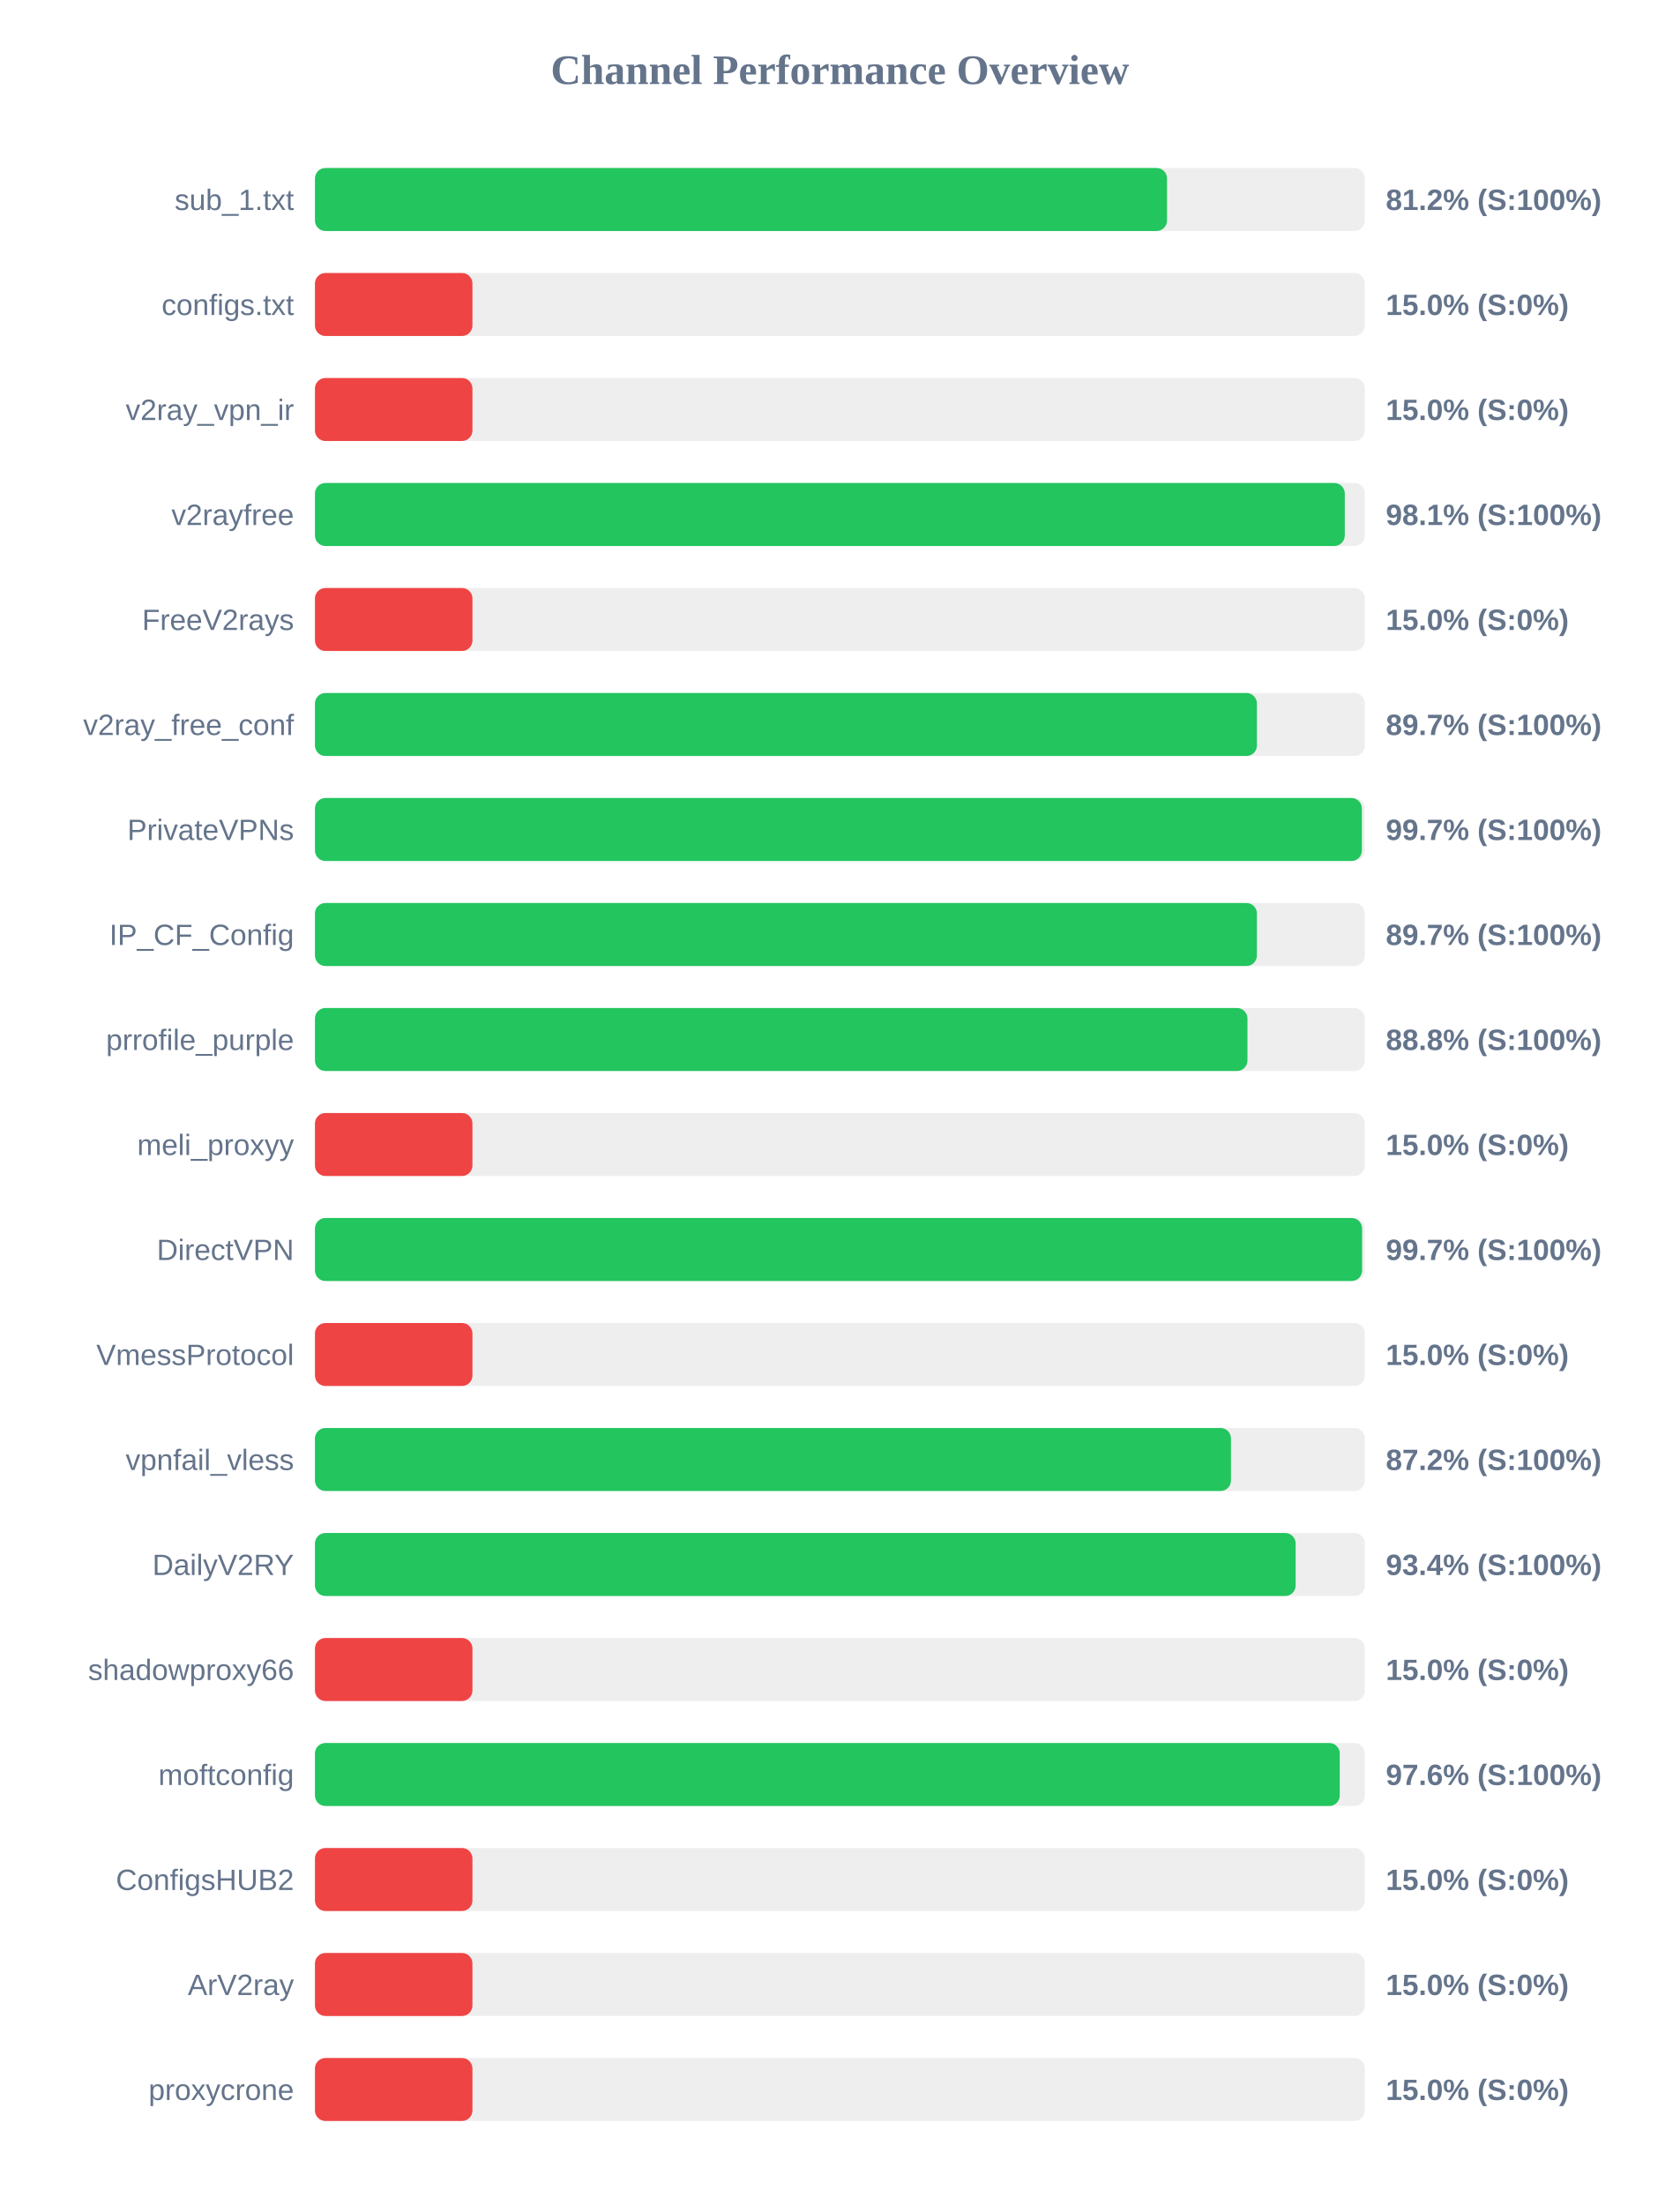
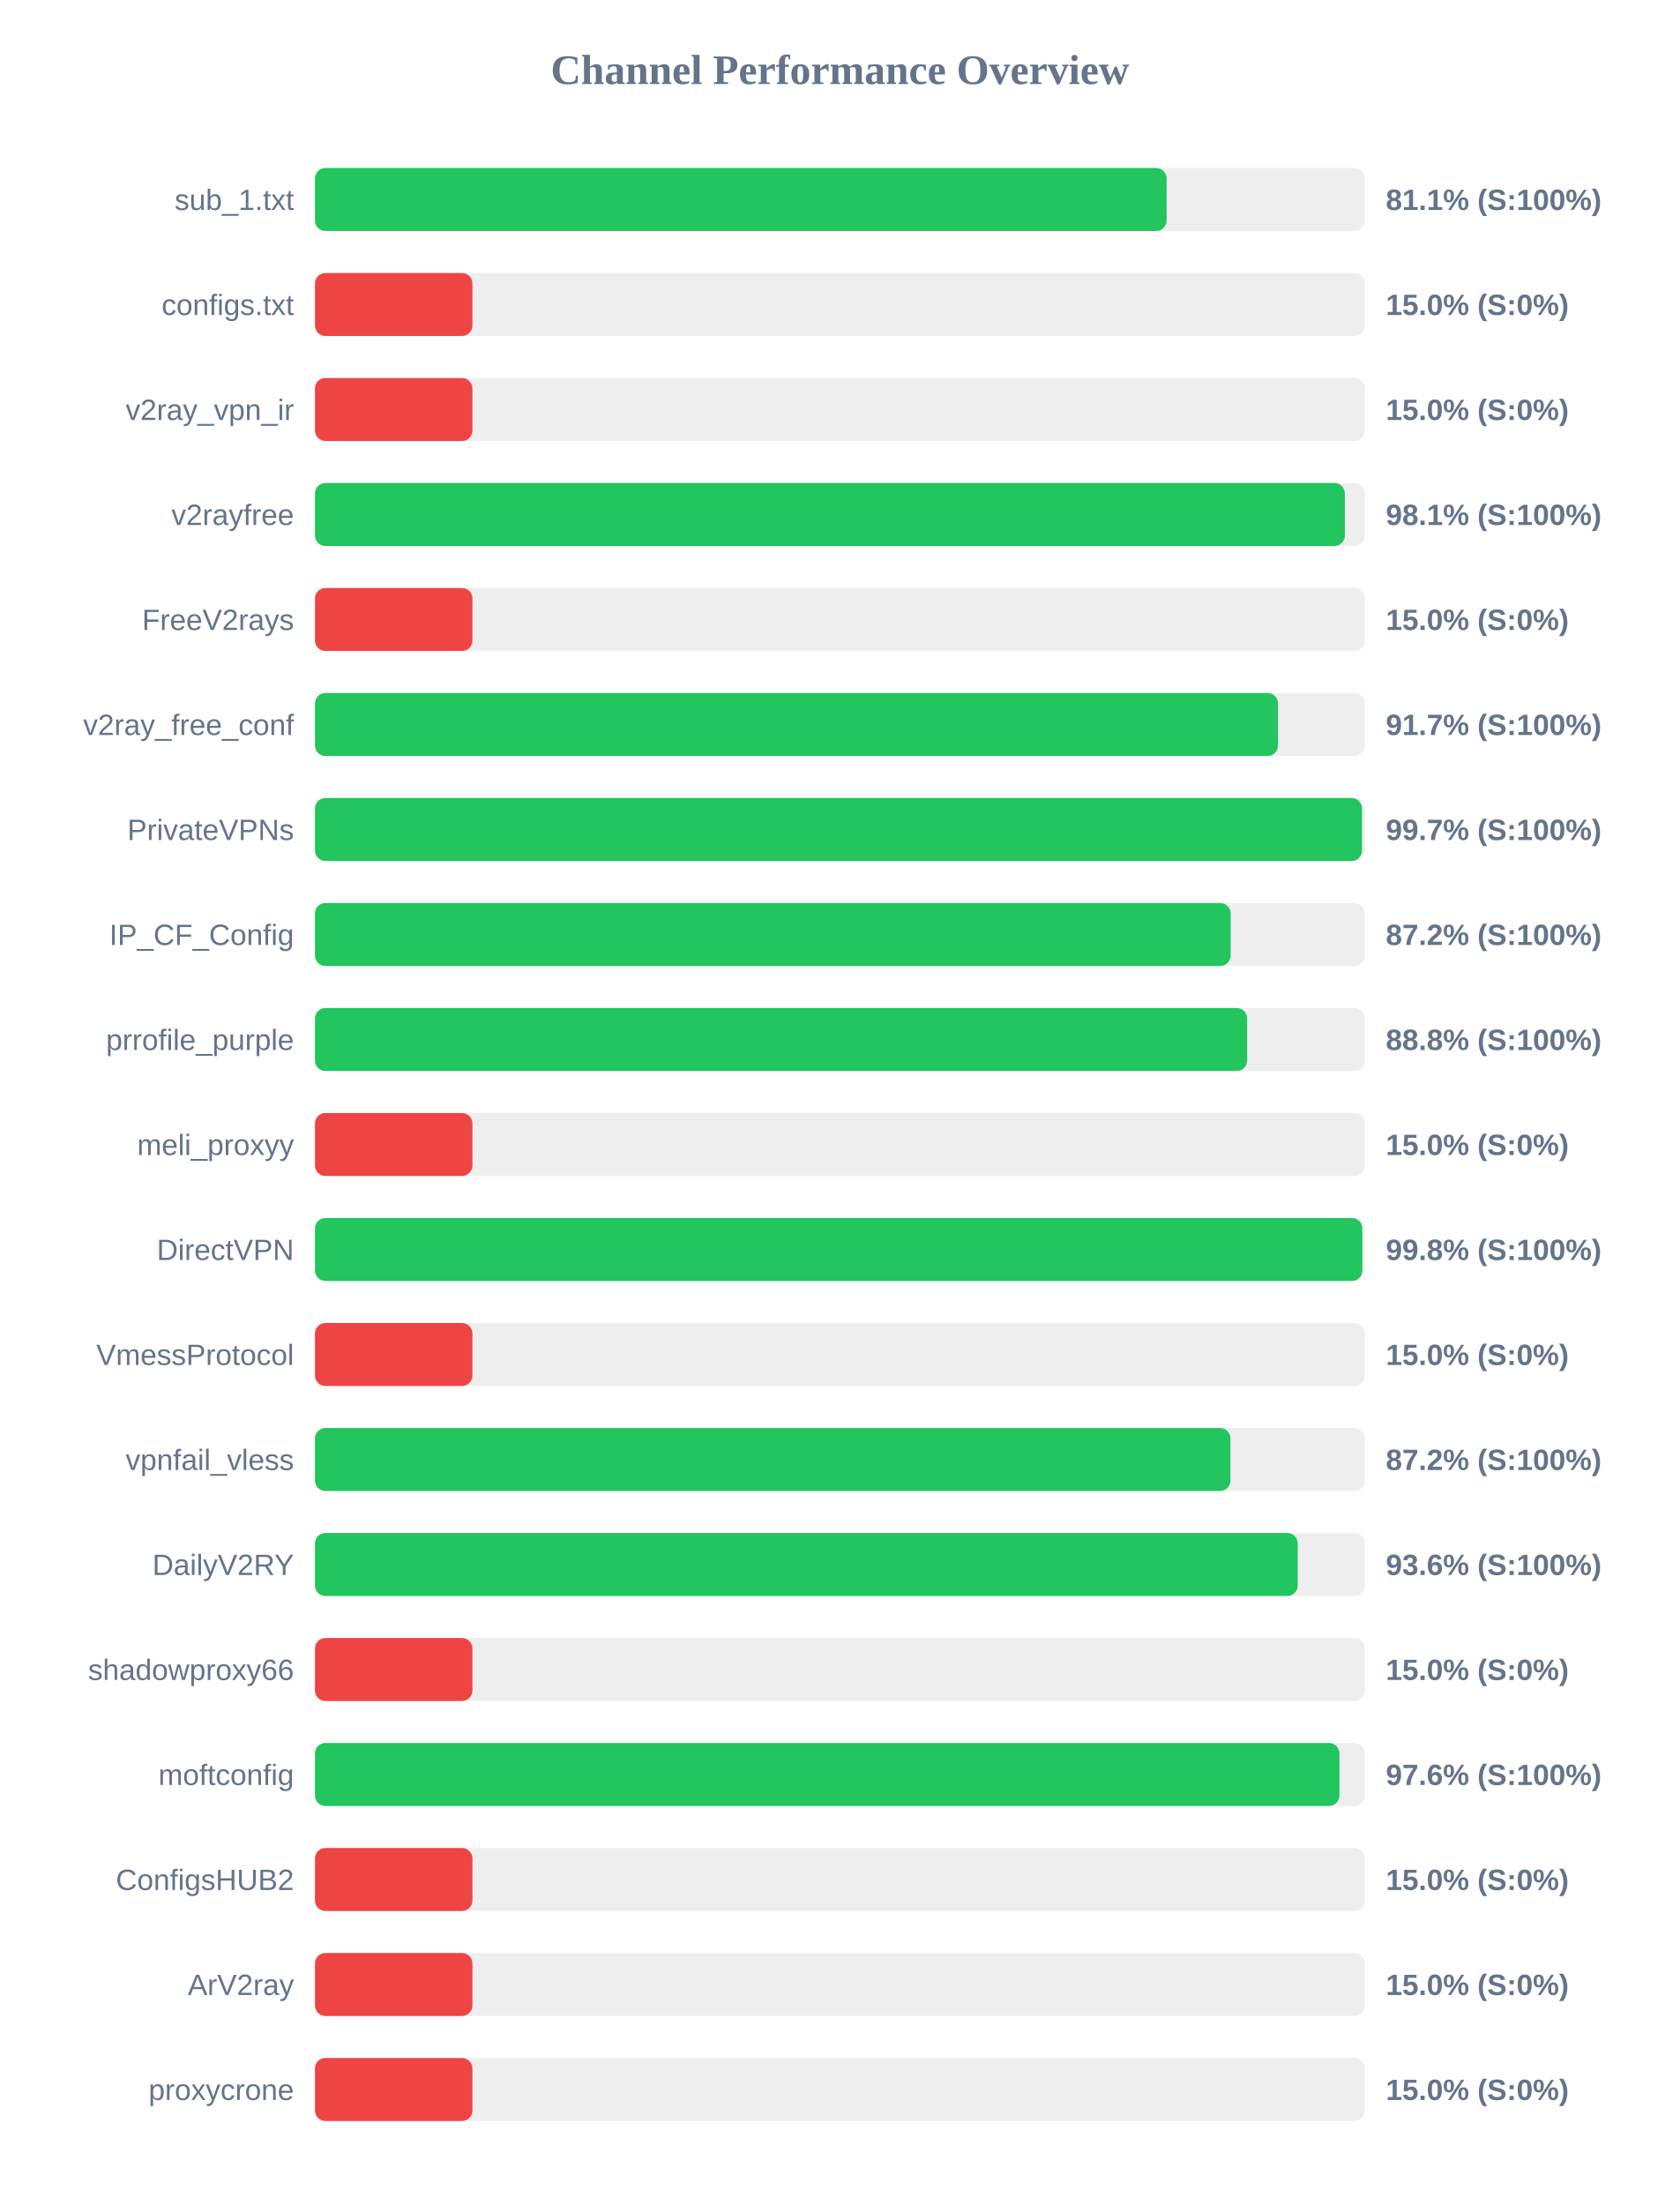
<svg xmlns="http://www.w3.org/2000/svg" width="800" height="1050" version="1.1">
  <style>
        .row { font: 14px Arial; fill: #64748b; }
        .score { font: bold 14px Arial; fill: #64748b; }
    </style>
  <text x="400" y="40" text-anchor="middle" font-size="20px" font-weight="bold" fill="#64748b">Channel Performance Overview</text>
  <rect x="150" y="80" width="500" height="30" fill="#eee" rx="5" />
-   <rect x="150" y="80" width="405.8" height="30" fill="#22c55e" rx="5" />
+   <rect x="150" y="80" width="405.6" height="30" fill="#22c55e" rx="5" />
  <text x="140" y="100" text-anchor="end" class="row">sub_1.txt</text>
-   <text x="660" y="100" text-anchor="start" class="score">81.2% (S:100%)</text>
+   <text x="660" y="100" text-anchor="start" class="score">81.1% (S:100%)</text>
  <rect x="150" y="130" width="500" height="30" fill="#eee" rx="5" />
  <rect x="150" y="130" width="75.0" height="30" fill="#ef4444" rx="5" />
  <text x="140" y="150" text-anchor="end" class="row">configs.txt</text>
  <text x="660" y="150" text-anchor="start" class="score">15.0% (S:0%)</text>
  <rect x="150" y="180" width="500" height="30" fill="#eee" rx="5" />
  <rect x="150" y="180" width="75.0" height="30" fill="#ef4444" rx="5" />
  <text x="140" y="200" text-anchor="end" class="row">v2ray_vpn_ir</text>
  <text x="660" y="200" text-anchor="start" class="score">15.0% (S:0%)</text>
  <rect x="150" y="230" width="500" height="30" fill="#eee" rx="5" />
-   <rect x="150" y="230" width="490.45" height="30" fill="#22c55e" rx="5" />
+   <rect x="150" y="230" width="490.5" height="30" fill="#22c55e" rx="5" />
  <text x="140" y="250" text-anchor="end" class="row">v2rayfree</text>
  <text x="660" y="250" text-anchor="start" class="score">98.1% (S:100%)</text>
  <rect x="150" y="280" width="500" height="30" fill="#eee" rx="5" />
  <rect x="150" y="280" width="75.0" height="30" fill="#ef4444" rx="5" />
  <text x="140" y="300" text-anchor="end" class="row">FreeV2rays</text>
  <text x="660" y="300" text-anchor="start" class="score">15.0% (S:0%)</text>
  <rect x="150" y="330" width="500" height="30" fill="#eee" rx="5" />
-   <rect x="150" y="330" width="448.6" height="30" fill="#22c55e" rx="5" />
+   <rect x="150" y="330" width="458.65" height="30" fill="#22c55e" rx="5" />
  <text x="140" y="350" text-anchor="end" class="row">v2ray_free_conf</text>
-   <text x="660" y="350" text-anchor="start" class="score">89.7% (S:100%)</text>
+   <text x="660" y="350" text-anchor="start" class="score">91.7% (S:100%)</text>
  <rect x="150" y="380" width="500" height="30" fill="#eee" rx="5" />
-   <rect x="150" y="380" width="498.6" height="30" fill="#22c55e" rx="5" />
+   <rect x="150" y="380" width="498.65" height="30" fill="#22c55e" rx="5" />
  <text x="140" y="400" text-anchor="end" class="row">PrivateVPNs</text>
  <text x="660" y="400" text-anchor="start" class="score">99.7% (S:100%)</text>
  <rect x="150" y="430" width="500" height="30" fill="#eee" rx="5" />
-   <rect x="150" y="430" width="448.6" height="30" fill="#22c55e" rx="5" />
+   <rect x="150" y="430" width="436.1" height="30" fill="#22c55e" rx="5" />
  <text x="140" y="450" text-anchor="end" class="row">IP_CF_Config</text>
-   <text x="660" y="450" text-anchor="start" class="score">89.7% (S:100%)</text>
+   <text x="660" y="450" text-anchor="start" class="score">87.2% (S:100%)</text>
  <rect x="150" y="480" width="500" height="30" fill="#eee" rx="5" />
-   <rect x="150" y="480" width="444.1" height="30" fill="#22c55e" rx="5" />
+   <rect x="150" y="480" width="443.95" height="30" fill="#22c55e" rx="5" />
  <text x="140" y="500" text-anchor="end" class="row">prrofile_purple</text>
  <text x="660" y="500" text-anchor="start" class="score">88.8% (S:100%)</text>
  <rect x="150" y="530" width="500" height="30" fill="#eee" rx="5" />
  <rect x="150" y="530" width="75.0" height="30" fill="#ef4444" rx="5" />
  <text x="140" y="550" text-anchor="end" class="row">meli_proxyy</text>
  <text x="660" y="550" text-anchor="start" class="score">15.0% (S:0%)</text>
  <rect x="150" y="580" width="500" height="30" fill="#eee" rx="5" />
-   <rect x="150" y="580" width="498.7" height="30" fill="#22c55e" rx="5" />
+   <rect x="150" y="580" width="498.8" height="30" fill="#22c55e" rx="5" />
  <text x="140" y="600" text-anchor="end" class="row">DirectVPN</text>
-   <text x="660" y="600" text-anchor="start" class="score">99.7% (S:100%)</text>
+   <text x="660" y="600" text-anchor="start" class="score">99.8% (S:100%)</text>
  <rect x="150" y="630" width="500" height="30" fill="#eee" rx="5" />
  <rect x="150" y="630" width="75.0" height="30" fill="#ef4444" rx="5" />
  <text x="140" y="650" text-anchor="end" class="row">VmessProtocol</text>
  <text x="660" y="650" text-anchor="start" class="score">15.0% (S:0%)</text>
  <rect x="150" y="680" width="500" height="30" fill="#eee" rx="5" />
-   <rect x="150" y="680" width="436.25" height="30" fill="#22c55e" rx="5" />
+   <rect x="150" y="680" width="436.0" height="30" fill="#22c55e" rx="5" />
  <text x="140" y="700" text-anchor="end" class="row">vpnfail_vless</text>
  <text x="660" y="700" text-anchor="start" class="score">87.2% (S:100%)</text>
  <rect x="150" y="730" width="500" height="30" fill="#eee" rx="5" />
-   <rect x="150" y="730" width="467.05" height="30" fill="#22c55e" rx="5" />
+   <rect x="150" y="730" width="468.05" height="30" fill="#22c55e" rx="5" />
  <text x="140" y="750" text-anchor="end" class="row">DailyV2RY</text>
-   <text x="660" y="750" text-anchor="start" class="score">93.4% (S:100%)</text>
+   <text x="660" y="750" text-anchor="start" class="score">93.6% (S:100%)</text>
  <rect x="150" y="780" width="500" height="30" fill="#eee" rx="5" />
  <rect x="150" y="780" width="75.0" height="30" fill="#ef4444" rx="5" />
  <text x="140" y="800" text-anchor="end" class="row">shadowproxy66</text>
  <text x="660" y="800" text-anchor="start" class="score">15.0% (S:0%)</text>
  <rect x="150" y="830" width="500" height="30" fill="#eee" rx="5" />
-   <rect x="150" y="830" width="488.05" height="30" fill="#22c55e" rx="5" />
+   <rect x="150" y="830" width="487.9" height="30" fill="#22c55e" rx="5" />
  <text x="140" y="850" text-anchor="end" class="row">moftconfig</text>
  <text x="660" y="850" text-anchor="start" class="score">97.6% (S:100%)</text>
  <rect x="150" y="880" width="500" height="30" fill="#eee" rx="5" />
  <rect x="150" y="880" width="75.0" height="30" fill="#ef4444" rx="5" />
  <text x="140" y="900" text-anchor="end" class="row">ConfigsHUB2</text>
  <text x="660" y="900" text-anchor="start" class="score">15.0% (S:0%)</text>
  <rect x="150" y="930" width="500" height="30" fill="#eee" rx="5" />
  <rect x="150" y="930" width="75.0" height="30" fill="#ef4444" rx="5" />
  <text x="140" y="950" text-anchor="end" class="row">ArV2ray</text>
  <text x="660" y="950" text-anchor="start" class="score">15.0% (S:0%)</text>
  <rect x="150" y="980" width="500" height="30" fill="#eee" rx="5" />
  <rect x="150" y="980" width="75.0" height="30" fill="#ef4444" rx="5" />
  <text x="140" y="1000" text-anchor="end" class="row">proxycrone</text>
  <text x="660" y="1000" text-anchor="start" class="score">15.0% (S:0%)</text>
</svg>
